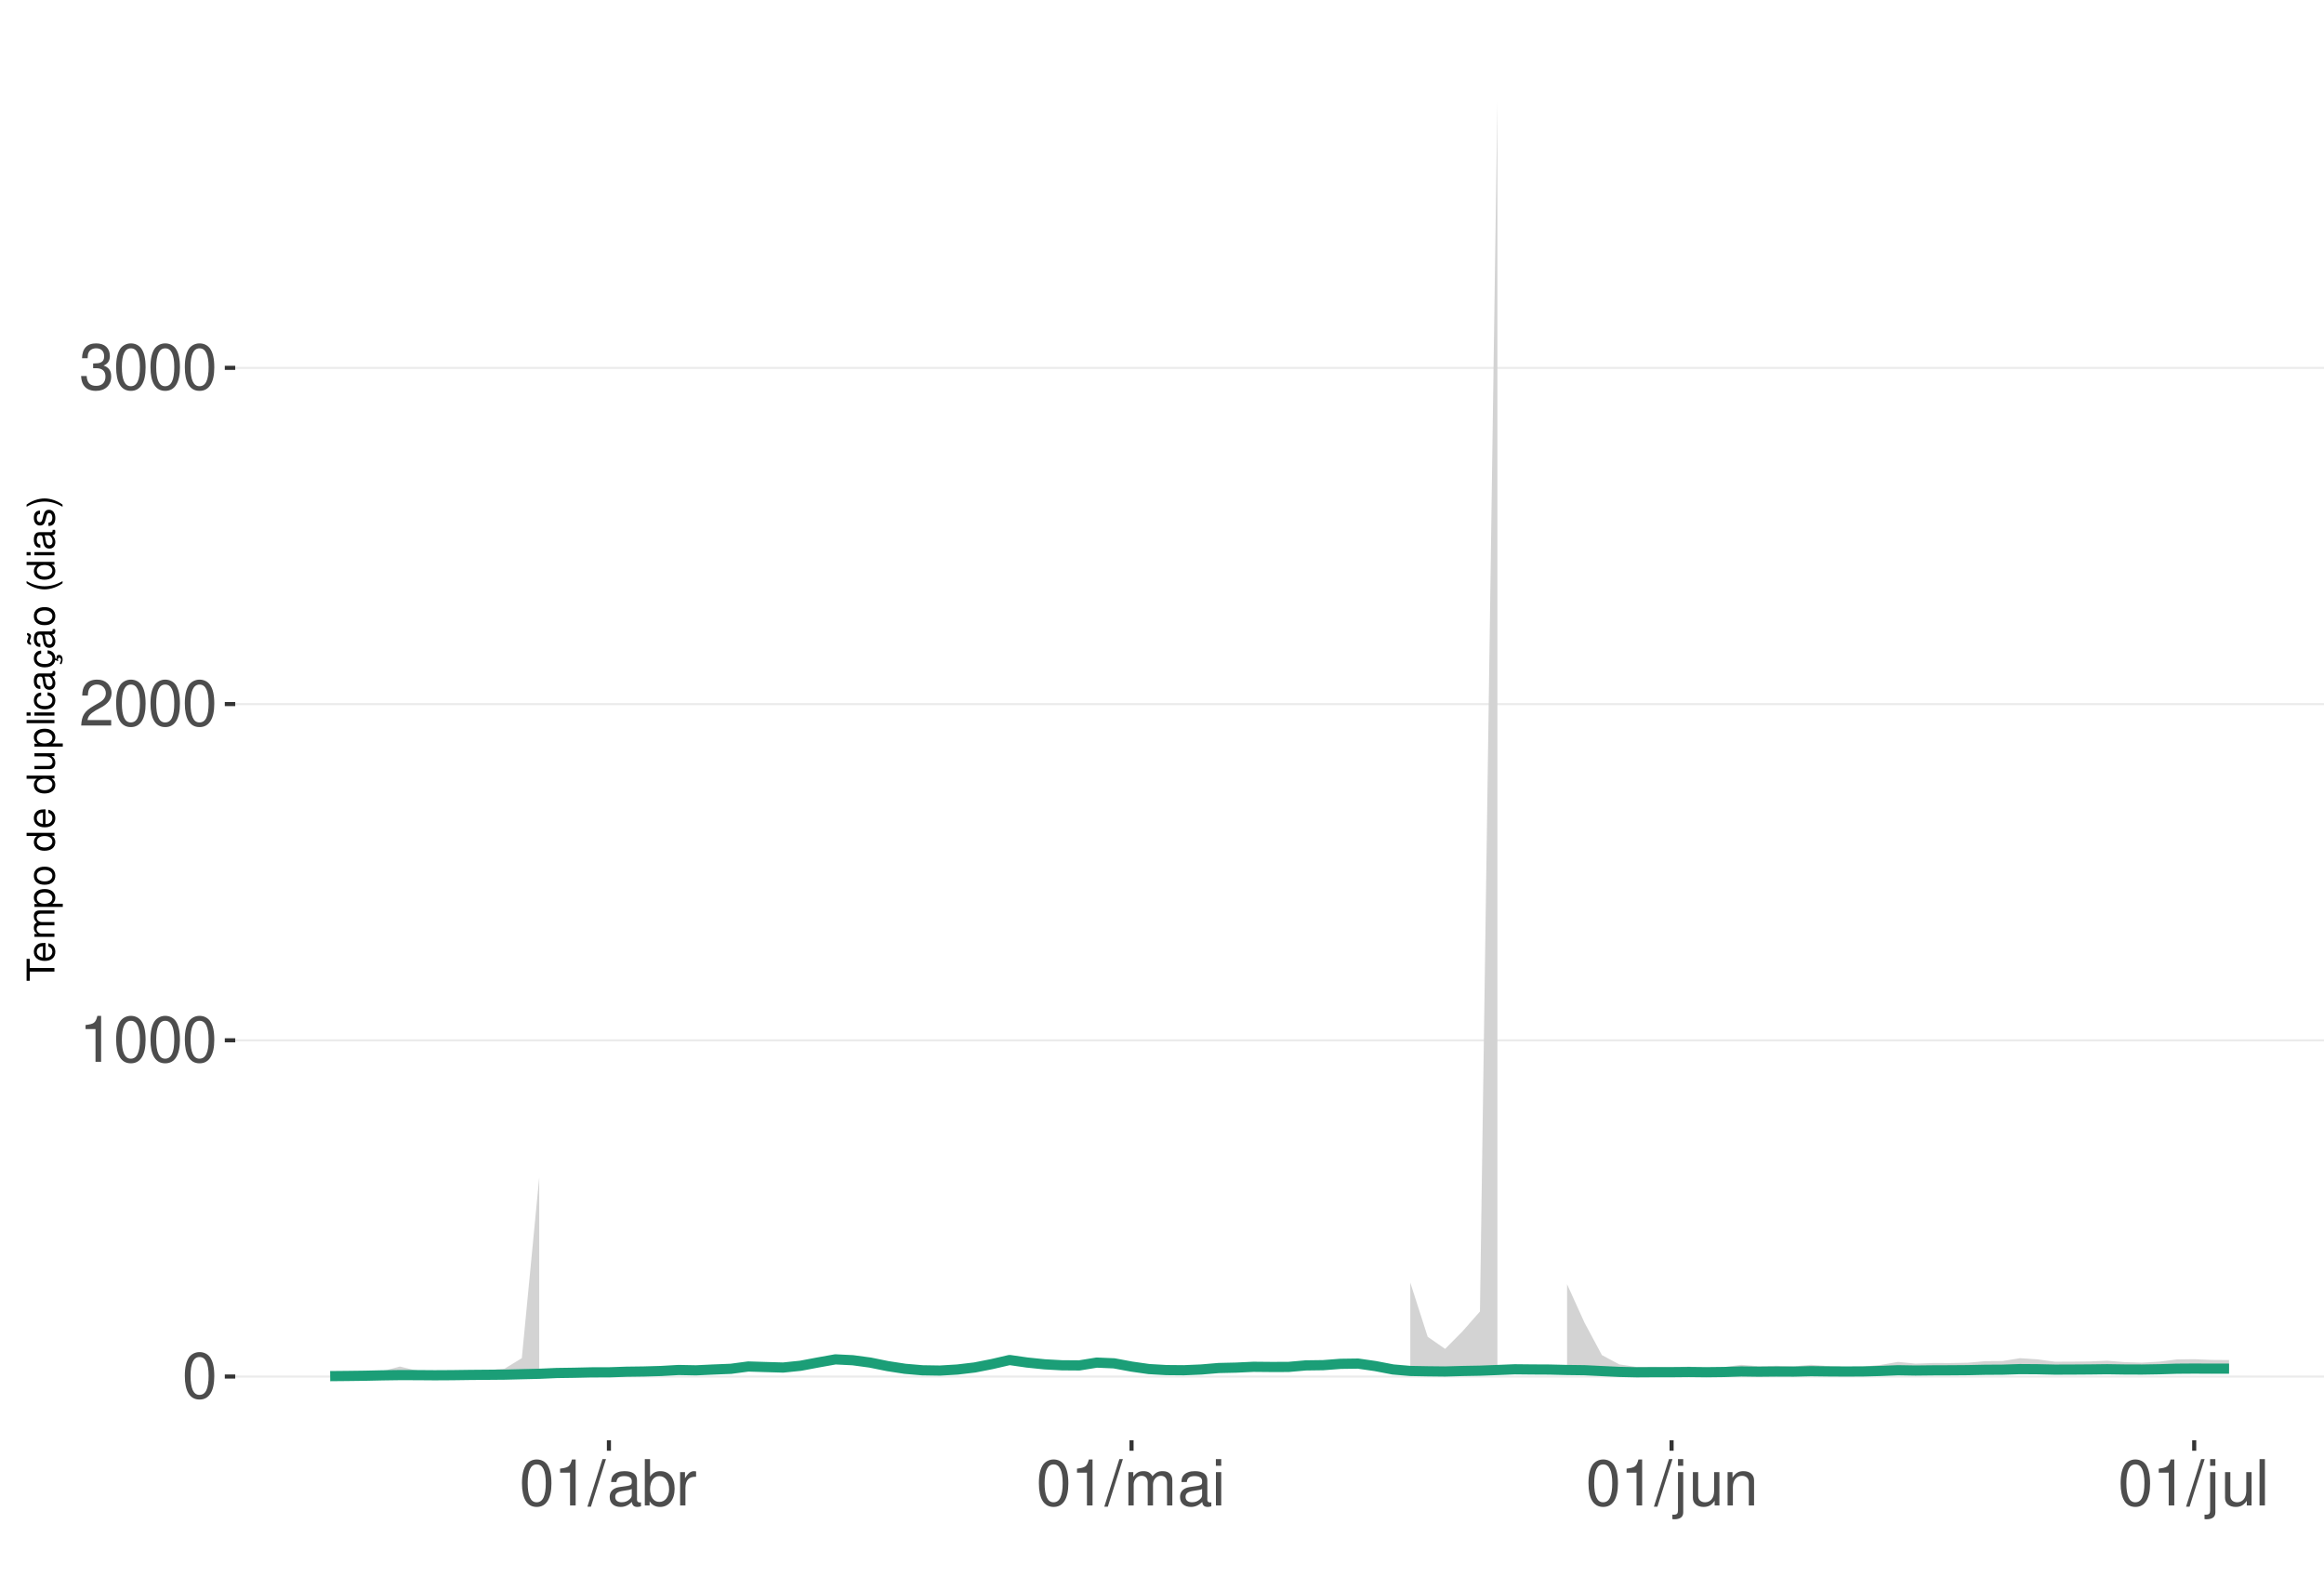
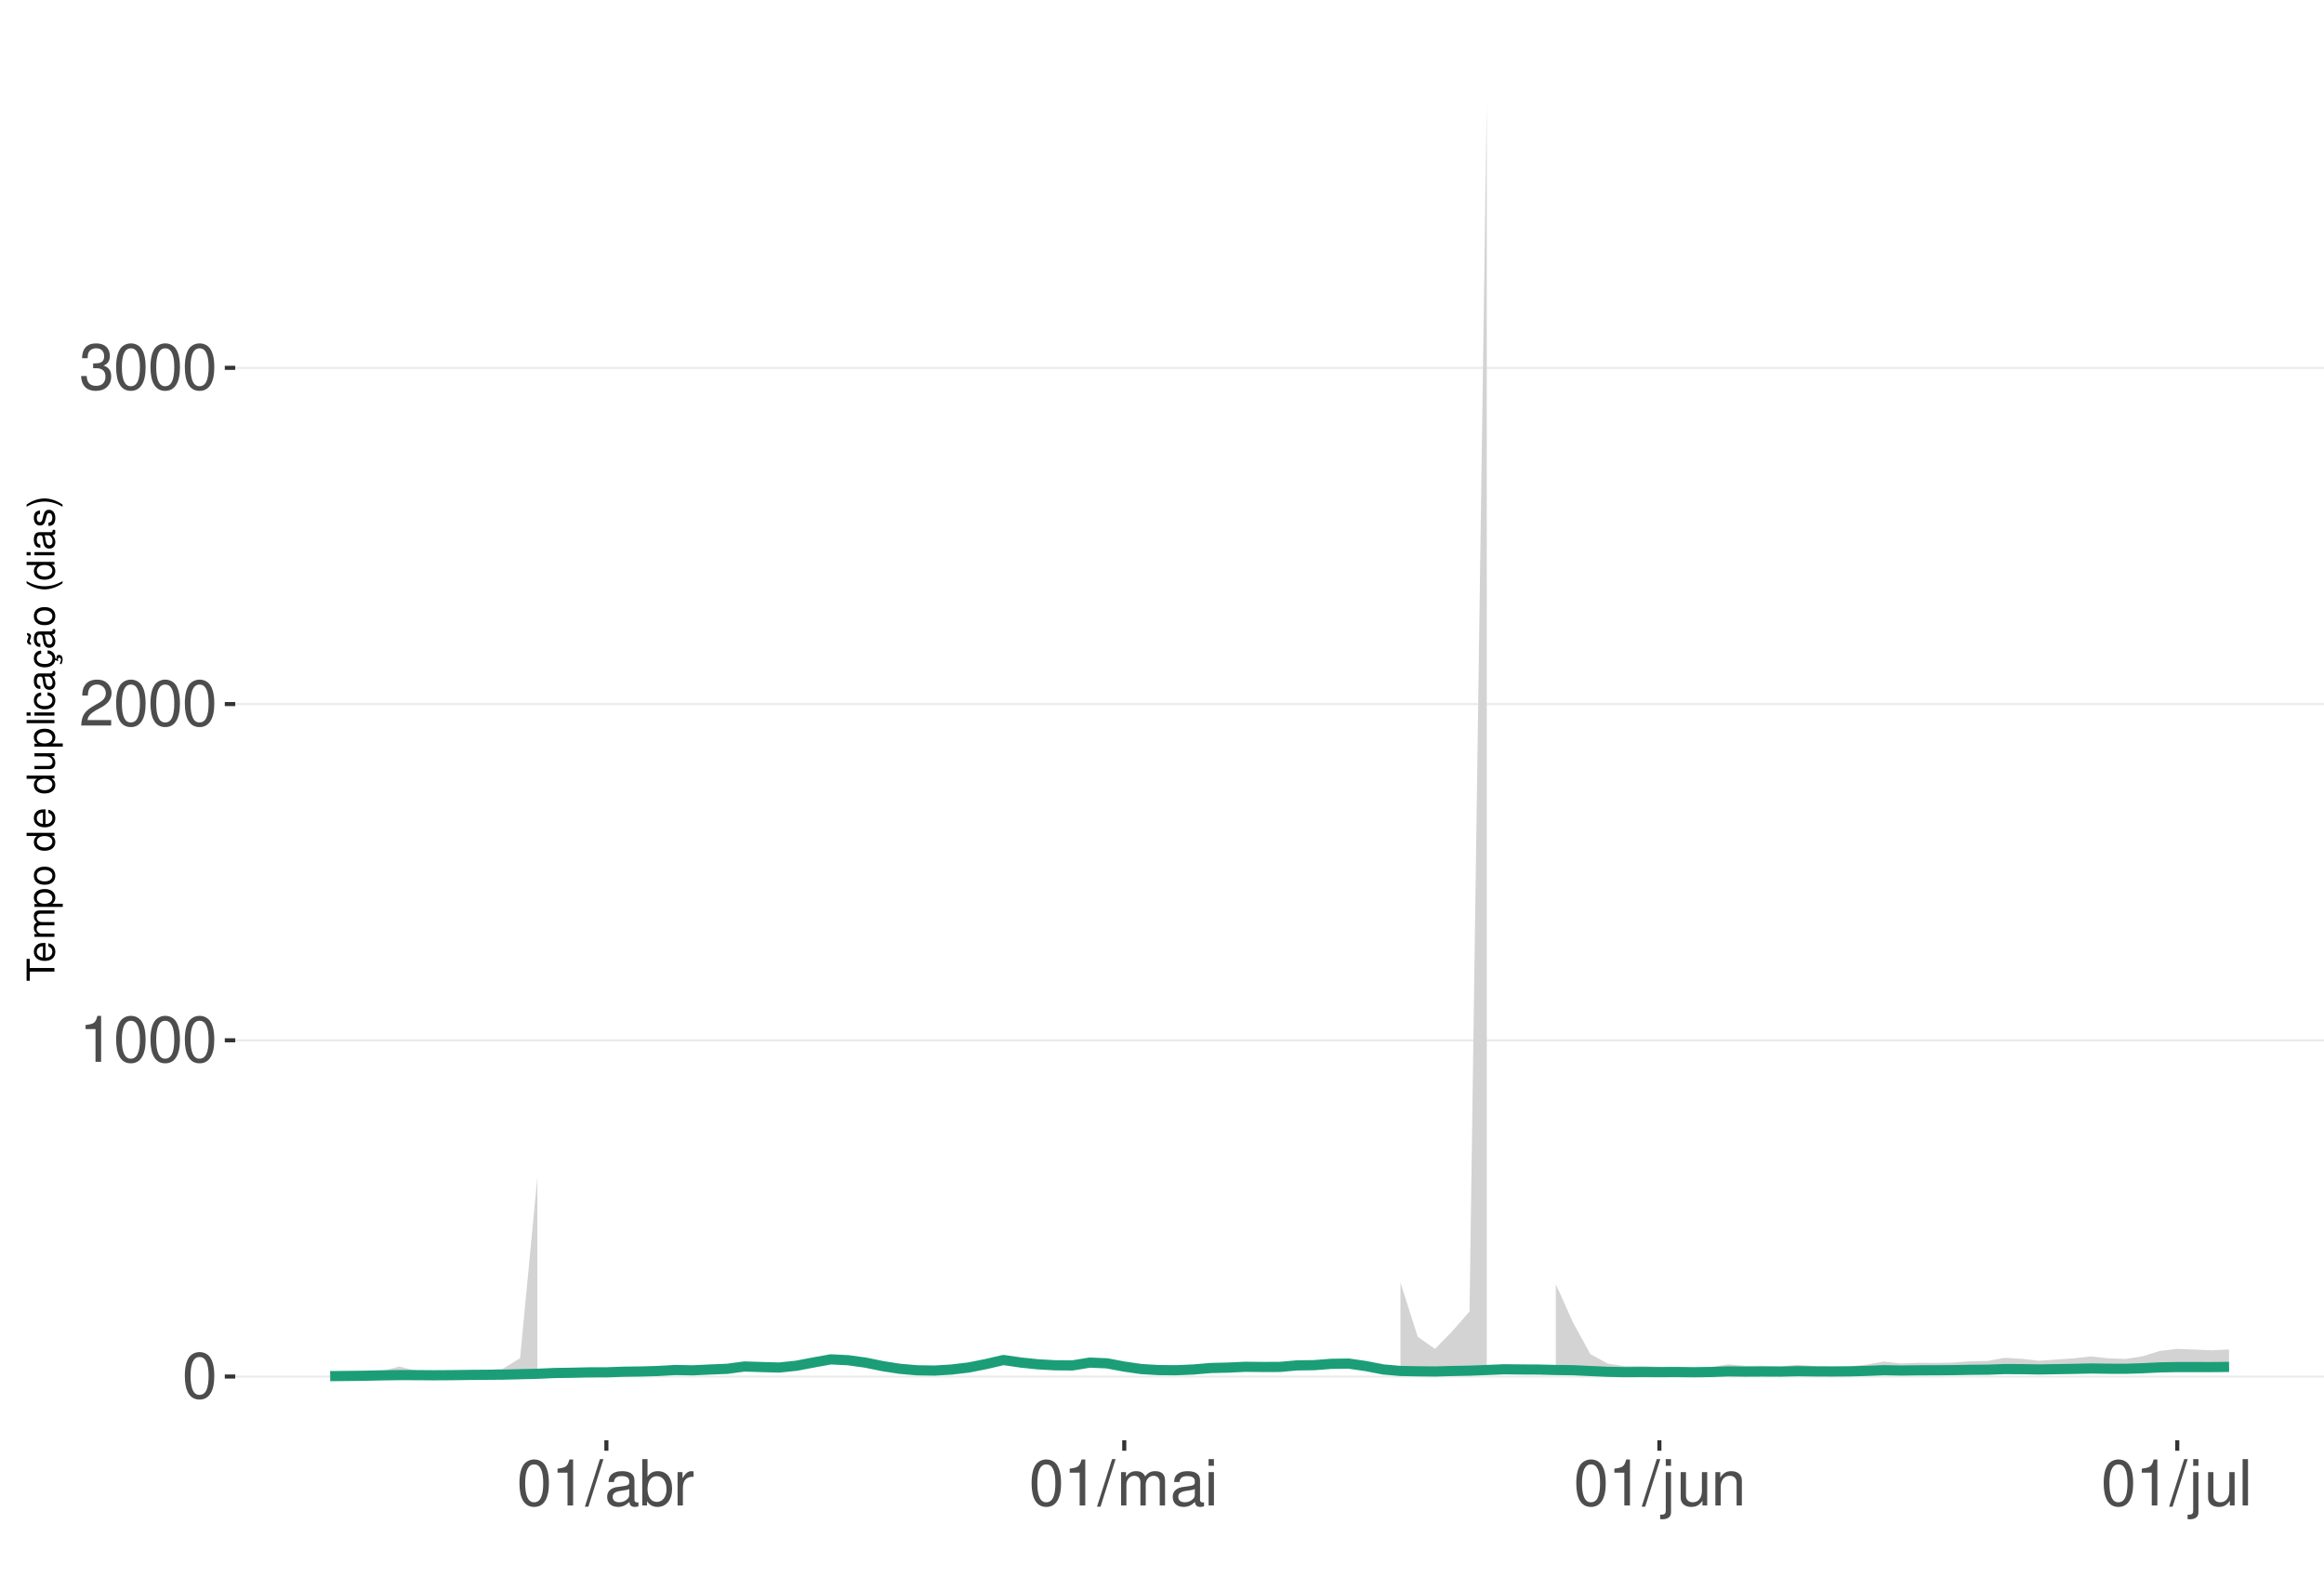
<svg xmlns="http://www.w3.org/2000/svg" xmlns:xlink="http://www.w3.org/1999/xlink" width="609pt" height="413pt" viewBox="0 0 609 413" version="1.1">
  <defs>
    <g>
      <symbol overflow="visible" id="glyph0-0">
        <path style="stroke:none;" d="" />
      </symbol>
      <symbol overflow="visible" id="glyph0-1">
        <path style="stroke:none;" d="M 4.578 -12.047 C 3.484 -12.047 2.484 -11.547 1.859 -10.734 C 1.094 -9.656 0.719 -8.062 0.719 -5.828 C 0.719 -1.766 2.047 0.391 4.578 0.391 C 7.078 0.391 8.438 -1.766 8.438 -5.734 C 8.438 -8.062 8.078 -9.625 7.297 -10.734 C 6.672 -11.562 5.703 -12.047 4.578 -12.047 Z M 4.578 -10.75 C 6.156 -10.75 6.953 -9.125 6.953 -5.859 C 6.953 -2.438 6.172 -0.828 4.547 -0.828 C 3 -0.828 2.219 -2.5 2.219 -5.812 C 2.219 -9.125 3 -10.75 4.578 -10.75 Z M 4.578 -10.75 " />
      </symbol>
      <symbol overflow="visible" id="glyph0-2">
        <path style="stroke:none;" d="M 4.312 -8.578 L 4.312 0 L 5.781 0 L 5.781 -12.047 L 4.812 -12.047 C 4.297 -10.188 3.969 -9.938 1.703 -9.641 L 1.703 -8.578 Z M 4.312 -8.578 " />
      </symbol>
      <symbol overflow="visible" id="glyph0-3">
        <path style="stroke:none;" d="M 8.422 -1.453 L 2.219 -1.453 C 2.359 -2.453 2.891 -3.078 4.344 -3.969 L 6.016 -4.891 C 7.656 -5.812 8.516 -7.047 8.516 -8.531 C 8.516 -9.531 8.109 -10.453 7.406 -11.109 C 6.719 -11.75 5.844 -12.047 4.734 -12.047 C 3.234 -12.047 2.109 -11.516 1.469 -10.484 C 1.047 -9.844 0.859 -9.094 0.828 -7.875 L 2.297 -7.875 C 2.344 -8.688 2.453 -9.172 2.641 -9.578 C 3.031 -10.312 3.797 -10.766 4.688 -10.766 C 6.016 -10.766 7.016 -9.797 7.016 -8.5 C 7.016 -7.531 6.469 -6.703 5.406 -6.094 L 3.875 -5.203 C 1.422 -3.781 0.703 -2.641 0.562 -0.016 L 8.422 -0.016 Z M 8.422 -1.453 " />
      </symbol>
      <symbol overflow="visible" id="glyph0-4">
        <path style="stroke:none;" d="M 3.688 -5.547 L 4.484 -5.547 C 6.078 -5.547 6.922 -4.797 6.922 -3.344 C 6.922 -1.828 6.016 -0.922 4.5 -0.922 C 2.875 -0.922 2.094 -1.734 2 -3.5 L 0.531 -3.5 C 0.594 -2.531 0.766 -1.906 1.047 -1.359 C 1.672 -0.203 2.812 0.391 4.438 0.391 C 6.859 0.391 8.422 -1.078 8.422 -3.359 C 8.422 -4.891 7.844 -5.734 6.422 -6.234 C 7.531 -6.672 8.078 -7.516 8.078 -8.734 C 8.078 -10.797 6.734 -12.047 4.484 -12.047 C 2.094 -12.047 0.828 -10.703 0.781 -8.156 L 2.25 -8.156 C 2.266 -8.891 2.328 -9.312 2.516 -9.672 C 2.844 -10.359 3.578 -10.766 4.5 -10.766 C 5.797 -10.766 6.578 -9.984 6.578 -8.672 C 6.578 -7.828 6.281 -7.312 5.625 -7.031 C 5.234 -6.859 4.703 -6.797 3.688 -6.781 Z M 3.688 -5.547 " />
      </symbol>
      <symbol overflow="visible" id="glyph0-5">
        <path style="stroke:none;" d="M 3.812 -12.141 L -0.141 0.328 L 0.781 0.328 L 4.734 -12.141 Z M 3.812 -12.141 " />
      </symbol>
      <symbol overflow="visible" id="glyph0-6">
        <path style="stroke:none;" d="M 8.906 -0.812 C 8.766 -0.781 8.688 -0.781 8.609 -0.781 C 8.125 -0.781 7.859 -1.031 7.859 -1.469 L 7.859 -6.594 C 7.859 -8.141 6.734 -8.984 4.578 -8.984 C 3.297 -8.984 2.281 -8.609 1.688 -7.969 C 1.281 -7.516 1.109 -7.016 1.078 -6.141 L 2.484 -6.141 C 2.594 -7.219 3.234 -7.688 4.531 -7.688 C 5.797 -7.688 6.484 -7.234 6.484 -6.391 L 6.484 -6.031 C 6.469 -5.438 6.156 -5.219 5.031 -5.062 C 3.062 -4.812 2.766 -4.75 2.234 -4.531 C 1.219 -4.094 0.703 -3.328 0.703 -2.203 C 0.703 -0.609 1.797 0.391 3.562 0.391 C 4.656 0.391 5.547 0 6.531 -0.906 C 6.625 0 7.062 0.391 7.969 0.391 C 8.266 0.391 8.438 0.344 8.906 0.234 Z M 6.484 -2.75 C 6.484 -2.281 6.344 -2 5.922 -1.609 C 5.359 -1.094 4.688 -0.828 3.859 -0.828 C 2.781 -0.828 2.156 -1.344 2.156 -2.234 C 2.156 -3.141 2.75 -3.609 4.25 -3.828 C 5.734 -4.031 6.016 -4.094 6.484 -4.312 Z M 6.484 -2.75 " />
      </symbol>
      <symbol overflow="visible" id="glyph0-7">
        <path style="stroke:none;" d="M 0.906 -12.141 L 0.906 0 L 2.156 0 L 2.156 -1.109 C 2.812 -0.094 3.703 0.391 4.906 0.391 C 7.219 0.391 8.719 -1.5 8.719 -4.391 C 8.719 -7.234 7.297 -8.984 4.984 -8.984 C 3.781 -8.984 2.938 -8.531 2.281 -7.547 L 2.281 -12.141 Z M 4.719 -7.672 C 6.266 -7.672 7.266 -6.328 7.266 -4.25 C 7.266 -2.266 6.234 -0.922 4.719 -0.922 C 3.234 -0.922 2.281 -2.25 2.281 -4.297 C 2.281 -6.344 3.234 -7.672 4.719 -7.672 Z M 4.719 -7.672 " />
      </symbol>
      <symbol overflow="visible" id="glyph0-8">
        <path style="stroke:none;" d="M 1.156 -8.734 L 1.156 0 L 2.547 0 L 2.547 -4.531 C 2.562 -6.625 3.438 -7.562 5.344 -7.516 L 5.344 -8.922 C 5.109 -8.969 4.984 -8.984 4.812 -8.984 C 3.922 -8.984 3.234 -8.438 2.438 -7.141 L 2.438 -8.734 Z M 1.156 -8.734 " />
      </symbol>
      <symbol overflow="visible" id="glyph0-9">
        <path style="stroke:none;" d="M 1.172 -8.734 L 1.172 0 L 2.562 0 L 2.562 -5.484 C 2.562 -6.75 3.484 -7.766 4.609 -7.766 C 5.641 -7.766 6.234 -7.125 6.234 -6.016 L 6.234 0 L 7.625 0 L 7.625 -5.484 C 7.625 -6.75 8.547 -7.766 9.672 -7.766 C 10.688 -7.766 11.297 -7.109 11.297 -6.016 L 11.297 0 L 12.688 0 L 12.688 -6.547 C 12.688 -8.109 11.797 -8.984 10.156 -8.984 C 9 -8.984 8.297 -8.625 7.484 -7.641 C 6.969 -8.578 6.266 -8.984 5.125 -8.984 C 3.969 -8.984 3.188 -8.547 2.453 -7.5 L 2.453 -8.734 Z M 1.172 -8.734 " />
      </symbol>
      <symbol overflow="visible" id="glyph0-10">
        <path style="stroke:none;" d="M 2.5 -8.734 L 1.109 -8.734 L 1.109 0 L 2.5 0 Z M 2.5 -12.141 L 1.094 -12.141 L 1.094 -10.391 L 2.5 -10.391 Z M 2.5 -12.141 " />
      </symbol>
      <symbol overflow="visible" id="glyph0-11">
        <path style="stroke:none;" d="M 1.172 -8.734 L 1.172 1.266 C 1.172 2.125 0.906 2.422 0.031 2.422 C -0.062 2.422 -0.109 2.422 -0.297 2.406 L -0.297 3.578 C -0.141 3.609 -0.047 3.625 0.172 3.625 C 1.734 3.625 2.547 3.016 2.547 1.812 L 2.547 -8.734 Z M 2.547 -12.141 L 1.172 -12.141 L 1.172 -10.391 L 2.547 -10.391 Z M 2.547 -12.141 " />
      </symbol>
      <symbol overflow="visible" id="glyph0-12">
        <path style="stroke:none;" d="M 8.031 0 L 8.031 -8.734 L 6.641 -8.734 L 6.641 -3.781 C 6.641 -2 5.719 -0.828 4.266 -0.828 C 3.172 -0.828 2.469 -1.5 2.469 -2.547 L 2.469 -8.734 L 1.078 -8.734 L 1.078 -2 C 1.078 -0.547 2.172 0.391 3.859 0.391 C 5.141 0.391 5.969 -0.062 6.781 -1.219 L 6.781 0 Z M 8.031 0 " />
      </symbol>
      <symbol overflow="visible" id="glyph0-13">
        <path style="stroke:none;" d="M 1.172 -8.734 L 1.172 0 L 2.562 0 L 2.562 -4.812 C 2.562 -6.594 3.5 -7.766 4.938 -7.766 C 6.031 -7.766 6.734 -7.094 6.734 -6.047 L 6.734 0 L 8.109 0 L 8.109 -6.594 C 8.109 -8.047 7.031 -8.984 5.344 -8.984 C 4.047 -8.984 3.219 -8.484 2.453 -7.266 L 2.453 -8.734 Z M 1.172 -8.734 " />
      </symbol>
      <symbol overflow="visible" id="glyph0-14">
        <path style="stroke:none;" d="M 2.531 -12.141 L 1.125 -12.141 L 1.125 0 L 2.531 0 Z M 2.531 -12.141 " />
      </symbol>
      <symbol overflow="visible" id="glyph1-0">
        <path style="stroke:none;" d="" />
      </symbol>
      <symbol overflow="visible" id="glyph1-1">
        <path style="stroke:none;" d="M -6.469 -3.547 L -6.469 -5.938 L -7.297 -5.938 L -7.297 -0.203 L -6.469 -0.203 L -6.469 -2.609 L 0 -2.609 L 0 -3.547 Z M -6.469 -3.547 " />
      </symbol>
      <symbol overflow="visible" id="glyph1-2">
        <path style="stroke:none;" d="M -2.344 -5.125 C -3.141 -5.125 -3.625 -5.062 -4.016 -4.922 C -4.875 -4.578 -5.391 -3.781 -5.391 -2.797 C -5.391 -1.344 -4.281 -0.406 -2.547 -0.406 C -0.812 -0.406 0.234 -1.297 0.234 -2.781 C 0.234 -3.984 -0.453 -4.812 -1.594 -5.016 L -1.594 -4.188 C -0.906 -3.953 -0.547 -3.484 -0.547 -2.812 C -0.547 -2.281 -0.781 -1.828 -1.219 -1.547 C -1.516 -1.344 -1.812 -1.281 -2.344 -1.266 Z M -3.016 -1.297 C -3.984 -1.359 -4.625 -1.953 -4.625 -2.797 C -4.625 -3.641 -3.953 -4.234 -3.016 -4.234 Z M -3.016 -1.297 " />
      </symbol>
      <symbol overflow="visible" id="glyph1-3">
        <path style="stroke:none;" d="M -5.234 -0.703 L 0 -0.703 L 0 -1.547 L -3.297 -1.547 C -4.047 -1.547 -4.656 -2.094 -4.656 -2.766 C -4.656 -3.391 -4.281 -3.734 -3.609 -3.734 L 0 -3.734 L 0 -4.578 L -3.297 -4.578 C -4.047 -4.578 -4.656 -5.125 -4.656 -5.812 C -4.656 -6.422 -4.266 -6.781 -3.609 -6.781 L 0 -6.781 L 0 -7.625 L -3.938 -7.625 C -4.875 -7.625 -5.391 -7.078 -5.391 -6.094 C -5.391 -5.406 -5.188 -4.984 -4.594 -4.484 C -5.156 -4.188 -5.391 -3.766 -5.391 -3.078 C -5.391 -2.375 -5.125 -1.906 -4.5 -1.469 L -5.234 -1.469 Z M -5.234 -0.703 " />
      </symbol>
      <symbol overflow="visible" id="glyph1-4">
        <path style="stroke:none;" d="M 2.188 -0.547 L 2.188 -1.375 L -0.547 -1.375 C -0.016 -1.812 0.234 -2.312 0.234 -2.984 C 0.234 -4.344 -0.859 -5.234 -2.531 -5.234 C -4.297 -5.234 -5.391 -4.375 -5.391 -2.984 C -5.391 -2.266 -5.062 -1.703 -4.453 -1.312 L -5.234 -1.312 L -5.234 -0.547 Z M -4.609 -2.844 C -4.609 -3.766 -3.797 -4.359 -2.547 -4.359 C -1.359 -4.359 -0.547 -3.75 -0.547 -2.844 C -0.547 -1.953 -1.344 -1.375 -2.578 -1.375 C -3.812 -1.375 -4.609 -1.953 -4.609 -2.844 Z M -4.609 -2.844 " />
      </symbol>
      <symbol overflow="visible" id="glyph1-5">
        <path style="stroke:none;" d="M -5.391 -2.719 C -5.391 -1.234 -4.344 -0.359 -2.578 -0.359 C -0.812 -0.359 0.234 -1.234 0.234 -2.734 C 0.234 -4.203 -0.812 -5.094 -2.547 -5.094 C -4.359 -5.094 -5.391 -4.234 -5.391 -2.719 Z M -4.625 -2.734 C -4.625 -3.672 -3.844 -4.234 -2.547 -4.234 C -1.312 -4.234 -0.547 -3.656 -0.547 -2.734 C -0.547 -1.797 -1.312 -1.234 -2.578 -1.234 C -3.844 -1.234 -4.625 -1.797 -4.625 -2.734 Z M -4.625 -2.734 " />
      </symbol>
      <symbol overflow="visible" id="glyph1-6">
        <path style="stroke:none;" d="" />
      </symbol>
      <symbol overflow="visible" id="glyph1-7">
        <path style="stroke:none;" d="M -7.297 -4.953 L -7.297 -4.125 L -4.578 -4.125 C -5.109 -3.766 -5.391 -3.203 -5.391 -2.516 C -5.391 -1.156 -4.297 -0.266 -2.625 -0.266 C -0.859 -0.266 0.234 -1.125 0.234 -2.547 C 0.234 -3.266 -0.047 -3.766 -0.688 -4.203 L 0 -4.203 L 0 -4.953 Z M -4.609 -2.656 C -4.609 -3.547 -3.812 -4.125 -2.562 -4.125 C -1.344 -4.125 -0.547 -3.547 -0.547 -2.656 C -0.547 -1.734 -1.359 -1.125 -2.578 -1.125 C -3.797 -1.125 -4.609 -1.734 -4.609 -2.656 Z M -4.609 -2.656 " />
      </symbol>
      <symbol overflow="visible" id="glyph1-8">
        <path style="stroke:none;" d="M 0 -4.812 L -5.234 -4.812 L -5.234 -3.984 L -2.266 -3.984 C -1.203 -3.984 -0.5 -3.438 -0.5 -2.562 C -0.5 -1.906 -0.906 -1.484 -1.531 -1.484 L -5.234 -1.484 L -5.234 -0.656 L -1.203 -0.656 C -0.328 -0.656 0.234 -1.297 0.234 -2.312 C 0.234 -3.094 -0.047 -3.578 -0.734 -4.062 L 0 -4.062 Z M 0 -4.812 " />
      </symbol>
      <symbol overflow="visible" id="glyph1-9">
        <path style="stroke:none;" d="M -7.297 -1.516 L -7.297 -0.688 L 0 -0.688 L 0 -1.516 Z M -7.297 -1.516 " />
      </symbol>
      <symbol overflow="visible" id="glyph1-10">
        <path style="stroke:none;" d="M -5.234 -1.5 L -5.234 -0.672 L 0 -0.672 L 0 -1.5 Z M -7.297 -1.5 L -7.297 -0.656 L -6.234 -0.656 L -6.234 -1.5 Z M -7.297 -1.5 " />
      </symbol>
      <symbol overflow="visible" id="glyph1-11">
        <path style="stroke:none;" d="M -3.484 -4.703 C -3.984 -4.672 -4.312 -4.562 -4.609 -4.359 C -5.094 -4 -5.391 -3.375 -5.391 -2.641 C -5.391 -1.219 -4.266 -0.312 -2.531 -0.312 C -0.844 -0.312 0.234 -1.203 0.234 -2.625 C 0.234 -3.875 -0.516 -4.672 -1.797 -4.766 L -1.797 -3.938 C -0.953 -3.797 -0.547 -3.359 -0.547 -2.656 C -0.547 -1.734 -1.297 -1.188 -2.531 -1.188 C -3.844 -1.188 -4.625 -1.719 -4.625 -2.625 C -4.625 -3.328 -4.203 -3.766 -3.484 -3.875 Z M -3.484 -4.703 " />
      </symbol>
      <symbol overflow="visible" id="glyph1-12">
        <path style="stroke:none;" d="M -0.484 -5.344 C -0.469 -5.266 -0.469 -5.219 -0.469 -5.172 C -0.469 -4.875 -0.625 -4.719 -0.875 -4.719 L -3.953 -4.719 C -4.891 -4.719 -5.391 -4.047 -5.391 -2.75 C -5.391 -1.984 -5.172 -1.375 -4.781 -1.016 C -4.516 -0.766 -4.203 -0.672 -3.688 -0.656 L -3.688 -1.484 C -4.328 -1.562 -4.625 -1.938 -4.625 -2.719 C -4.625 -3.484 -4.344 -3.891 -3.844 -3.891 L -3.625 -3.891 C -3.266 -3.875 -3.125 -3.703 -3.047 -3.016 C -2.891 -1.844 -2.844 -1.656 -2.719 -1.344 C -2.453 -0.734 -2 -0.422 -1.312 -0.422 C -0.375 -0.422 0.234 -1.078 0.234 -2.141 C 0.234 -2.797 0 -3.328 -0.547 -3.922 C 0 -3.984 0.234 -4.234 0.234 -4.781 C 0.234 -4.953 0.203 -5.062 0.141 -5.344 Z M -1.656 -3.891 C -1.375 -3.891 -1.203 -3.812 -0.969 -3.562 C -0.656 -3.219 -0.5 -2.812 -0.5 -2.312 C -0.5 -1.672 -0.812 -1.297 -1.344 -1.297 C -1.891 -1.297 -2.172 -1.656 -2.297 -2.547 C -2.422 -3.438 -2.453 -3.609 -2.594 -3.891 Z M -1.656 -3.891 " />
      </symbol>
      <symbol overflow="visible" id="glyph1-13">
        <path style="stroke:none;" d="M 0.234 -2.641 C 0.234 -3.875 -0.547 -4.703 -1.797 -4.766 L -1.797 -3.938 C -0.953 -3.797 -0.531 -3.359 -0.531 -2.656 C -0.531 -1.734 -1.281 -1.188 -2.516 -1.188 C -3.844 -1.188 -4.625 -1.719 -4.625 -2.625 C -4.625 -3.328 -4.203 -3.766 -3.484 -3.875 L -3.484 -4.703 C -3.984 -4.672 -4.312 -4.562 -4.609 -4.359 C -5.094 -4 -5.391 -3.375 -5.391 -2.641 C -5.391 -1.219 -4.266 -0.312 -2.531 -0.312 C -1.469 -0.312 -0.625 -0.672 -0.156 -1.312 C 0.047 -1.594 0.125 -1.812 0.203 -2.25 L 0.922 -1.938 L 0.984 -2.062 C 0.938 -2.188 0.906 -2.25 0.906 -2.375 C 0.906 -2.656 1.047 -2.828 1.281 -2.828 C 1.547 -2.828 1.734 -2.594 1.734 -2.297 C 1.734 -2.031 1.672 -1.844 1.438 -1.406 L 1.406 -1.312 L 1.812 -1.094 C 2.078 -1.75 2.141 -1.953 2.141 -2.344 C 2.141 -3.109 1.781 -3.578 1.203 -3.578 C 0.781 -3.578 0.547 -3.297 0.547 -2.797 C 0.547 -2.703 0.547 -2.641 0.562 -2.516 Z M 0.234 -2.641 " />
      </symbol>
      <symbol overflow="visible" id="glyph1-14">
        <path style="stroke:none;" d="M -0.484 -5.344 C -0.469 -5.266 -0.469 -5.219 -0.469 -5.172 C -0.469 -4.875 -0.625 -4.719 -0.875 -4.719 L -3.953 -4.719 C -4.891 -4.719 -5.391 -4.047 -5.391 -2.75 C -5.391 -1.984 -5.172 -1.375 -4.781 -1.016 C -4.516 -0.766 -4.203 -0.672 -3.688 -0.656 L -3.688 -1.484 C -4.328 -1.562 -4.625 -1.938 -4.625 -2.719 C -4.625 -3.484 -4.344 -3.891 -3.844 -3.891 L -3.625 -3.891 C -3.266 -3.875 -3.125 -3.703 -3.047 -3.016 C -2.891 -1.844 -2.844 -1.656 -2.719 -1.344 C -2.453 -0.734 -2 -0.422 -1.312 -0.422 C -0.375 -0.422 0.234 -1.078 0.234 -2.141 C 0.234 -2.797 0 -3.328 -0.547 -3.922 C 0 -3.984 0.234 -4.234 0.234 -4.781 C 0.234 -4.953 0.203 -5.062 0.141 -5.344 Z M -1.656 -3.891 C -1.375 -3.891 -1.203 -3.812 -0.969 -3.562 C -0.656 -3.219 -0.5 -2.812 -0.5 -2.312 C -0.5 -1.672 -0.812 -1.297 -1.344 -1.297 C -1.891 -1.297 -2.172 -1.656 -2.297 -2.547 C -2.422 -3.438 -2.453 -3.609 -2.594 -3.891 Z M -7.172 -3.75 C -6.922 -3.672 -6.812 -3.547 -6.812 -3.375 C -6.812 -3.25 -6.875 -2.984 -6.984 -2.734 C -7.156 -2.312 -7.172 -2.25 -7.172 -2.047 C -7.172 -1.594 -6.797 -1.297 -6.141 -1.188 L -6.141 -1.766 C -6.375 -1.812 -6.5 -1.938 -6.5 -2.094 C -6.5 -2.203 -6.469 -2.344 -6.375 -2.578 C -6.156 -3.156 -6.125 -3.234 -6.125 -3.438 C -6.125 -3.922 -6.484 -4.219 -7.172 -4.312 Z M -7.172 -3.75 " />
      </symbol>
      <symbol overflow="visible" id="glyph1-15">
        <path style="stroke:none;" d="M -7.297 -2.359 C -5.984 -1.359 -4.156 -0.734 -2.594 -0.734 C -1.016 -0.734 0.812 -1.359 2.125 -2.359 L 2.125 -2.906 C 0.688 -2.031 -0.984 -1.547 -2.594 -1.547 C -4.188 -1.547 -5.875 -2.031 -7.297 -2.906 Z M -7.297 -2.359 " />
      </symbol>
      <symbol overflow="visible" id="glyph1-16">
        <path style="stroke:none;" d="M -3.781 -4.375 C -4.812 -4.375 -5.391 -3.688 -5.391 -2.484 C -5.391 -1.266 -4.766 -0.469 -3.797 -0.469 C -2.969 -0.469 -2.578 -0.891 -2.281 -2.125 L -2.094 -2.906 C -1.953 -3.484 -1.734 -3.719 -1.375 -3.719 C -0.875 -3.719 -0.547 -3.234 -0.547 -2.5 C -0.547 -2.047 -0.672 -1.672 -0.891 -1.453 C -1.047 -1.328 -1.188 -1.266 -1.562 -1.219 L -1.562 -0.344 C -0.344 -0.375 0.234 -1.062 0.234 -2.438 C 0.234 -3.75 -0.422 -4.594 -1.438 -4.594 C -2.203 -4.594 -2.641 -4.156 -2.891 -3.109 L -3.078 -2.312 C -3.234 -1.625 -3.453 -1.344 -3.828 -1.344 C -4.312 -1.344 -4.625 -1.766 -4.625 -2.453 C -4.625 -3.125 -4.328 -3.484 -3.781 -3.5 Z M -3.781 -4.375 " />
      </symbol>
      <symbol overflow="visible" id="glyph1-17">
        <path style="stroke:none;" d="M 2.125 -0.938 C 0.812 -1.938 -1.016 -2.562 -2.578 -2.562 C -4.156 -2.562 -5.984 -1.938 -7.297 -0.938 L -7.297 -0.375 C -5.859 -1.266 -4.188 -1.75 -2.578 -1.75 C -0.984 -1.75 0.703 -1.266 2.125 -0.375 Z M 2.125 -0.938 " />
      </symbol>
    </g>
    <clipPath id="clip1">
      <path d="M 61.645 9.961 L 609 9.961 L 609 377.328 L 61.645 377.328 Z M 61.645 9.961 " />
    </clipPath>
    <clipPath id="clip2">
      <path d="M 61.645 360 L 609 360 L 609 361 L 61.645 361 Z M 61.645 360 " />
    </clipPath>
    <clipPath id="clip3">
      <path d="M 61.645 272 L 609 272 L 609 273 L 61.645 273 Z M 61.645 272 " />
    </clipPath>
    <clipPath id="clip4">
      <path d="M 61.645 184 L 609 184 L 609 185 L 61.645 185 Z M 61.645 184 " />
    </clipPath>
    <clipPath id="clip5">
      <path d="M 61.645 96 L 609 96 L 609 97 L 61.645 97 Z M 61.645 96 " />
    </clipPath>
  </defs>
  <g id="surface94">
    <rect x="0" y="0" width="609" height="413" style="fill:rgb(100%,100%,100%);fill-opacity:1;stroke:none;" />
    <rect x="0" y="0" width="609" height="413" style="fill:rgb(100%,100%,100%);fill-opacity:1;stroke:none;" />
    <path style="fill:none;stroke-width:1.067;stroke-linecap:round;stroke-linejoin:round;stroke:rgb(100%,100%,100%);stroke-opacity:1;stroke-miterlimit:10;" d="M 0 413 L 609 413 L 609 0 L 0 0 Z M 0 413 " />
    <g clip-path="url(#clip1)" clip-rule="nonzero">
      <path style=" stroke:none;fill-rule:nonzero;fill:rgb(100%,100%,100%);fill-opacity:1;" d="M 61.645 377.328 L 609 377.328 L 609 9.961 L 61.645 9.961 Z M 61.645 377.328 " />
    </g>
    <g clip-path="url(#clip2)" clip-rule="nonzero">
      <path style="fill:none;stroke-width:0.533;stroke-linecap:butt;stroke-linejoin:round;stroke:rgb(92.157%,92.157%,92.157%);stroke-opacity:1;stroke-miterlimit:10;" d="M 61.645 360.629 L 609 360.629 " />
    </g>
    <g clip-path="url(#clip3)" clip-rule="nonzero">
      <path style="fill:none;stroke-width:0.533;stroke-linecap:butt;stroke-linejoin:round;stroke:rgb(92.157%,92.157%,92.157%);stroke-opacity:1;stroke-miterlimit:10;" d="M 61.645 272.543 L 609 272.543 " />
    </g>
    <g clip-path="url(#clip4)" clip-rule="nonzero">
      <path style="fill:none;stroke-width:0.533;stroke-linecap:butt;stroke-linejoin:round;stroke:rgb(92.157%,92.157%,92.157%);stroke-opacity:1;stroke-miterlimit:10;" d="M 61.645 184.457 L 609 184.457 " />
    </g>
    <g clip-path="url(#clip5)" clip-rule="nonzero">
      <path style="fill:none;stroke-width:0.533;stroke-linecap:butt;stroke-linejoin:round;stroke:rgb(92.157%,92.157%,92.157%);stroke-opacity:1;stroke-miterlimit:10;" d="M 61.645 96.371 L 609 96.371 " />
    </g>
-     <path style=" stroke:none;fill-rule:nonzero;fill:rgb(82.745%,82.745%,82.745%);fill-opacity:1;" d="M 86.523 360.41 L 91.09 360.309 L 95.656 360.086 L 100.219 359.223 L 104.785 358.008 L 109.352 359.129 L 113.914 359.742 L 118.48 359.664 L 123.047 359.316 L 132.176 358.594 L 136.742 355.812 L 141.305 308.457 L 141.305 360.266 L 136.742 360.305 L 132.176 360.344 L 123.047 360.379 L 118.48 360.41 L 113.914 360.426 L 109.352 360.422 L 104.785 360.426 L 100.219 360.457 L 95.656 360.5 L 91.09 360.531 L 86.523 360.559 Z M 86.523 360.41 " />
-     <path style=" stroke:none;fill-rule:nonzero;fill:rgb(82.745%,82.745%,82.745%);fill-opacity:1;" d="M 369.562 336.008 L 374.125 350.215 L 378.691 353.387 L 383.258 348.773 L 387.82 343.586 L 392.387 26.66 L 392.387 359.77 L 387.82 359.824 L 383.258 359.855 L 378.691 359.902 L 374.125 359.895 L 369.562 359.879 Z M 369.562 336.008 " />
-     <path style=" stroke:none;fill-rule:nonzero;fill:rgb(82.745%,82.745%,82.745%);fill-opacity:1;" d="M 410.648 336.445 L 415.211 346.504 L 419.777 355.016 L 424.344 357.449 L 428.906 358.125 L 433.473 358.07 L 438.039 358.164 L 442.602 358.039 L 447.168 358.34 L 451.734 358.164 L 456.297 357.562 L 460.863 357.938 L 465.43 357.816 L 469.992 357.973 L 474.559 357.551 L 479.121 357.898 L 483.688 358.066 L 488.254 358.027 L 492.816 357.59 L 497.383 356.789 L 501.949 357.246 L 506.512 357.086 L 511.078 357.098 L 515.645 357.012 L 520.207 356.605 L 524.773 356.562 L 529.34 355.82 L 533.902 356.121 L 538.469 356.742 L 543.035 356.727 L 547.598 356.676 L 552.164 356.477 L 556.73 356.855 L 561.293 356.988 L 565.859 356.727 L 570.426 356.148 L 574.988 356.086 L 579.555 356.277 L 584.121 356.312 L 584.121 359.273 L 579.555 359.281 L 574.988 359.277 L 570.426 359.301 L 565.859 359.367 L 561.293 359.41 L 556.73 359.41 L 552.164 359.387 L 547.598 359.418 L 543.035 359.438 L 538.469 359.453 L 533.902 359.414 L 529.34 359.41 L 524.773 359.477 L 520.207 359.496 L 515.645 359.543 L 511.078 359.566 L 506.512 359.578 L 501.949 359.605 L 497.383 359.582 L 492.816 359.668 L 488.254 359.727 L 483.688 359.746 L 479.121 359.738 L 474.559 359.723 L 469.992 359.773 L 465.43 359.773 L 460.863 359.797 L 456.297 359.781 L 451.734 359.848 L 447.168 359.879 L 442.602 359.863 L 438.039 359.887 L 433.473 359.895 L 428.906 359.914 L 424.344 359.879 L 419.777 359.812 L 415.211 359.75 L 410.648 359.742 Z M 410.648 336.445 " />
-     <path style="fill:none;stroke-width:2.667;stroke-linecap:butt;stroke-linejoin:round;stroke:rgb(10.588%,61.961%,46.667%);stroke-opacity:1;stroke-miterlimit:10;" d="M 86.523 360.52 L 91.09 360.477 L 95.656 360.418 L 100.219 360.316 L 104.785 360.25 L 109.352 360.262 L 113.914 360.297 L 118.48 360.27 L 123.047 360.207 L 132.176 360.129 L 136.742 360.016 L 141.305 359.906 L 145.871 359.703 L 150.438 359.637 L 155 359.531 L 159.566 359.523 L 164.133 359.367 L 168.695 359.305 L 173.262 359.176 L 177.828 358.914 L 182.391 359.004 L 186.957 358.789 L 191.523 358.605 L 196.086 357.996 L 200.652 358.141 L 205.219 358.273 L 209.781 357.805 L 214.348 356.945 L 218.914 356.129 L 223.477 356.355 L 228.043 356.973 L 232.609 357.898 L 237.172 358.602 L 241.738 358.992 L 246.305 359.066 L 250.867 358.793 L 255.434 358.254 L 260 357.355 L 264.562 356.297 L 269.129 356.957 L 273.695 357.426 L 278.258 357.68 L 282.824 357.715 L 287.391 356.977 L 291.953 357.172 L 296.52 358.023 L 301.086 358.672 L 305.648 358.938 L 310.215 358.98 L 314.781 358.785 L 319.344 358.398 L 323.91 358.293 L 328.477 358.078 L 333.039 358.121 L 337.605 358.113 L 342.172 357.711 L 346.734 357.648 L 351.301 357.297 L 355.867 357.234 L 360.43 357.891 L 364.996 358.77 L 369.562 359.168 L 374.125 359.254 L 378.691 359.305 L 383.258 359.176 L 387.82 359.094 L 392.387 358.918 L 396.953 358.73 L 401.516 358.777 L 406.082 358.801 L 410.648 358.914 L 415.211 358.973 L 419.777 359.199 L 424.344 359.414 L 428.906 359.516 L 433.473 359.488 L 438.039 359.488 L 442.602 359.445 L 447.168 359.496 L 451.734 359.441 L 456.297 359.297 L 460.863 359.359 L 465.43 359.316 L 469.992 359.336 L 474.559 359.227 L 479.121 359.285 L 483.688 359.312 L 488.254 359.289 L 492.816 359.168 L 497.383 358.98 L 501.949 359.059 L 506.512 359.008 L 511.078 358.992 L 515.645 358.957 L 520.207 358.859 L 524.773 358.832 L 529.34 358.684 L 533.902 358.715 L 538.469 358.82 L 543.035 358.805 L 547.598 358.773 L 552.164 358.715 L 556.73 358.785 L 561.293 358.801 L 565.859 358.723 L 570.426 358.578 L 574.988 358.547 L 579.555 358.57 L 584.121 358.566 " />
+     <path style=" stroke:none;fill-rule:nonzero;fill:rgb(82.745%,82.745%,82.745%);fill-opacity:1;" d="M 86.523 360.41 L 91.047 360.309 L 95.57 360.086 L 100.094 359.223 L 104.621 358.008 L 109.145 359.129 L 113.668 359.742 L 118.191 359.664 L 122.715 359.316 L 131.762 358.594 L 136.285 355.812 L 140.809 308.457 L 140.809 360.266 L 131.762 360.344 L 122.715 360.379 L 118.191 360.41 L 113.668 360.426 L 109.145 360.422 L 104.621 360.426 L 100.094 360.457 L 95.57 360.5 L 91.047 360.531 L 86.523 360.559 Z M 86.523 360.41 " />
+     <path style=" stroke:none;fill-rule:nonzero;fill:rgb(82.745%,82.745%,82.745%);fill-opacity:1;" d="M 366.988 336.008 L 371.512 350.215 L 376.035 353.387 L 380.559 348.773 L 385.082 343.586 L 389.605 26.66 L 389.605 359.77 L 385.082 359.824 L 380.559 359.855 L 376.035 359.902 L 371.512 359.895 L 366.988 359.879 Z M 366.988 336.008 " />
+     <path style=" stroke:none;fill-rule:nonzero;fill:rgb(82.745%,82.745%,82.745%);fill-opacity:1;" d="M 407.699 336.445 L 412.223 346.504 L 416.746 354.738 L 421.27 357.234 L 425.793 357.926 L 430.316 357.879 L 434.84 358.074 L 439.363 358.059 L 443.891 358.344 L 448.414 358.129 L 452.938 357.426 L 457.461 357.824 L 461.984 357.785 L 466.508 357.965 L 471.031 357.543 L 475.555 357.875 L 480.078 358.023 L 484.602 357.957 L 489.125 357.516 L 493.648 356.699 L 498.172 357.211 L 502.695 357.023 L 507.219 357.062 L 511.742 356.977 L 516.266 356.617 L 520.789 356.551 L 525.312 355.723 L 529.836 355.984 L 534.359 356.492 L 538.883 356.176 L 543.406 355.855 L 547.93 355.355 L 552.453 355.859 L 556.98 356.016 L 561.504 355.316 L 566.027 353.902 L 570.551 353.387 L 575.074 353.555 L 579.598 353.754 L 584.121 353.531 L 584.121 359.094 L 579.598 359.121 L 575.074 359.125 L 570.551 359.133 L 566.027 359.172 L 561.504 359.262 L 556.98 359.328 L 552.453 359.328 L 547.93 359.309 L 543.406 359.359 L 538.883 359.395 L 534.359 359.434 L 529.836 359.41 L 525.312 359.406 L 520.789 359.48 L 516.266 359.5 L 511.742 359.543 L 507.219 359.566 L 502.695 359.574 L 498.172 359.605 L 493.648 359.578 L 489.125 359.66 L 484.602 359.723 L 480.078 359.742 L 475.555 359.738 L 471.031 359.723 L 466.508 359.777 L 461.984 359.773 L 457.461 359.789 L 452.938 359.773 L 448.414 359.848 L 443.891 359.879 L 439.363 359.867 L 434.84 359.883 L 430.316 359.883 L 425.793 359.898 L 421.27 359.871 L 416.746 359.805 L 412.223 359.75 L 407.699 359.742 Z M 407.699 336.445 " />
+     <path style="fill:none;stroke-width:2.667;stroke-linecap:butt;stroke-linejoin:round;stroke:rgb(10.588%,61.961%,46.667%);stroke-opacity:1;stroke-miterlimit:10;" d="M 86.523 360.52 L 91.047 360.477 L 95.57 360.418 L 100.094 360.316 L 104.621 360.25 L 109.145 360.262 L 113.668 360.297 L 118.191 360.27 L 122.715 360.207 L 131.762 360.129 L 136.285 360.016 L 140.809 359.906 L 145.332 359.703 L 149.855 359.637 L 154.379 359.531 L 158.902 359.523 L 163.426 359.367 L 167.949 359.305 L 172.473 359.176 L 176.996 358.914 L 181.52 359.004 L 186.043 358.789 L 190.566 358.605 L 195.09 357.996 L 199.613 358.141 L 204.137 358.273 L 208.66 357.805 L 213.184 356.945 L 217.711 356.129 L 222.234 356.355 L 226.758 356.973 L 231.281 357.898 L 235.805 358.602 L 240.328 358.992 L 244.852 359.066 L 249.375 358.793 L 253.898 358.254 L 258.422 357.355 L 262.945 356.297 L 267.469 356.957 L 271.992 357.426 L 276.516 357.68 L 281.039 357.715 L 285.562 356.977 L 290.086 357.172 L 294.609 358.023 L 299.133 358.672 L 303.656 358.938 L 308.18 358.98 L 312.703 358.785 L 317.227 358.398 L 321.75 358.293 L 326.273 358.078 L 330.801 358.121 L 335.324 358.113 L 339.848 357.711 L 344.371 357.648 L 348.895 357.297 L 353.418 357.234 L 357.941 357.891 L 362.465 358.77 L 366.988 359.168 L 371.512 359.254 L 376.035 359.305 L 380.559 359.176 L 385.082 359.094 L 389.605 358.918 L 394.129 358.73 L 398.652 358.777 L 403.176 358.801 L 407.699 358.914 L 412.223 358.973 L 416.746 359.184 L 421.27 359.387 L 425.793 359.477 L 430.316 359.453 L 434.84 359.473 L 439.363 359.453 L 443.891 359.5 L 448.414 359.438 L 452.938 359.277 L 457.461 359.336 L 461.984 359.312 L 466.508 359.336 L 471.031 359.227 L 475.555 359.285 L 480.078 359.305 L 484.602 359.273 L 489.125 359.152 L 493.648 358.969 L 498.172 359.055 L 502.695 358.996 L 507.219 358.988 L 511.742 358.953 L 516.266 358.867 L 520.789 358.836 L 525.312 358.672 L 529.836 358.695 L 534.359 358.773 L 538.883 358.695 L 543.406 358.621 L 547.93 358.516 L 552.453 358.586 L 556.98 358.598 L 561.504 358.457 L 566.027 358.23 L 570.551 358.148 L 575.074 358.148 L 579.598 358.152 L 584.121 358.105 " />
    <g style="fill:rgb(30.196%,30.196%,30.196%);fill-opacity:1;">
      <use xlink:href="#glyph0-1" x="47.715" y="366.267" />
    </g>
    <g style="fill:rgb(30.196%,30.196%,30.196%);fill-opacity:1;">
      <use xlink:href="#glyph0-2" x="20.715" y="278.181" />
      <use xlink:href="#glyph0-1" x="29.715" y="278.181" />
      <use xlink:href="#glyph0-1" x="38.715" y="278.181" />
      <use xlink:href="#glyph0-1" x="47.715" y="278.181" />
    </g>
    <g style="fill:rgb(30.196%,30.196%,30.196%);fill-opacity:1;">
      <use xlink:href="#glyph0-3" x="20.715" y="190.095" />
      <use xlink:href="#glyph0-1" x="29.715" y="190.095" />
      <use xlink:href="#glyph0-1" x="38.715" y="190.095" />
      <use xlink:href="#glyph0-1" x="47.715" y="190.095" />
    </g>
    <g style="fill:rgb(30.196%,30.196%,30.196%);fill-opacity:1;">
      <use xlink:href="#glyph0-4" x="20.715" y="102.009" />
      <use xlink:href="#glyph0-1" x="29.715" y="102.009" />
      <use xlink:href="#glyph0-1" x="38.715" y="102.009" />
      <use xlink:href="#glyph0-1" x="47.715" y="102.009" />
    </g>
    <path style="fill:none;stroke-width:1.067;stroke-linecap:butt;stroke-linejoin:round;stroke:rgb(20%,20%,20%);stroke-opacity:1;stroke-miterlimit:10;" d="M 58.906 360.629 L 61.645 360.629 " />
    <path style="fill:none;stroke-width:1.067;stroke-linecap:butt;stroke-linejoin:round;stroke:rgb(20%,20%,20%);stroke-opacity:1;stroke-miterlimit:10;" d="M 58.906 272.543 L 61.645 272.543 " />
    <path style="fill:none;stroke-width:1.067;stroke-linecap:butt;stroke-linejoin:round;stroke:rgb(20%,20%,20%);stroke-opacity:1;stroke-miterlimit:10;" d="M 58.906 184.457 L 61.645 184.457 " />
    <path style="fill:none;stroke-width:1.067;stroke-linecap:butt;stroke-linejoin:round;stroke:rgb(20%,20%,20%);stroke-opacity:1;stroke-miterlimit:10;" d="M 58.906 96.371 L 61.645 96.371 " />
-     <path style="fill:none;stroke-width:1.067;stroke-linecap:butt;stroke-linejoin:round;stroke:rgb(20%,20%,20%);stroke-opacity:1;stroke-miterlimit:10;" d="M 159.566 380.07 L 159.566 377.328 " />
-     <path style="fill:none;stroke-width:1.067;stroke-linecap:butt;stroke-linejoin:round;stroke:rgb(20%,20%,20%);stroke-opacity:1;stroke-miterlimit:10;" d="M 296.52 380.07 L 296.52 377.328 " />
-     <path style="fill:none;stroke-width:1.067;stroke-linecap:butt;stroke-linejoin:round;stroke:rgb(20%,20%,20%);stroke-opacity:1;stroke-miterlimit:10;" d="M 438.039 380.07 L 438.039 377.328 " />
-     <path style="fill:none;stroke-width:1.067;stroke-linecap:butt;stroke-linejoin:round;stroke:rgb(20%,20%,20%);stroke-opacity:1;stroke-miterlimit:10;" d="M 574.988 380.07 L 574.988 377.328 " />
-     <g style="fill:rgb(30.196%,30.196%,30.196%);fill-opacity:1;">
-       <use xlink:href="#glyph0-1" x="136.066" y="394.399" />
-       <use xlink:href="#glyph0-2" x="145.066" y="394.399" />
-       <use xlink:href="#glyph0-5" x="154.066" y="394.399" />
-       <use xlink:href="#glyph0-6" x="159.066" y="394.399" />
-       <use xlink:href="#glyph0-7" x="168.066" y="394.399" />
-       <use xlink:href="#glyph0-8" x="177.066" y="394.399" />
-     </g>
-     <g style="fill:rgb(30.196%,30.196%,30.196%);fill-opacity:1;">
-       <use xlink:href="#glyph0-1" x="271.52" y="394.399" />
-       <use xlink:href="#glyph0-2" x="280.52" y="394.399" />
-       <use xlink:href="#glyph0-5" x="289.52" y="394.399" />
-       <use xlink:href="#glyph0-9" x="294.52" y="394.399" />
-       <use xlink:href="#glyph0-6" x="308.52" y="394.399" />
-       <use xlink:href="#glyph0-10" x="317.52" y="394.399" />
-     </g>
-     <g style="fill:rgb(30.196%,30.196%,30.196%);fill-opacity:1;">
-       <use xlink:href="#glyph0-1" x="415.539" y="394.399" />
-       <use xlink:href="#glyph0-2" x="424.539" y="394.399" />
-       <use xlink:href="#glyph0-5" x="433.539" y="394.399" />
-       <use xlink:href="#glyph0-11" x="438.539" y="394.399" />
-       <use xlink:href="#glyph0-12" x="442.539" y="394.399" />
-       <use xlink:href="#glyph0-13" x="451.539" y="394.399" />
-     </g>
-     <g style="fill:rgb(30.196%,30.196%,30.196%);fill-opacity:1;">
-       <use xlink:href="#glyph0-1" x="554.988" y="394.399" />
-       <use xlink:href="#glyph0-2" x="563.988" y="394.399" />
-       <use xlink:href="#glyph0-5" x="572.988" y="394.399" />
-       <use xlink:href="#glyph0-11" x="577.988" y="394.399" />
-       <use xlink:href="#glyph0-12" x="581.988" y="394.399" />
-       <use xlink:href="#glyph0-14" x="590.988" y="394.399" />
+     <path style="fill:none;stroke-width:1.067;stroke-linecap:butt;stroke-linejoin:round;stroke:rgb(20%,20%,20%);stroke-opacity:1;stroke-miterlimit:10;" d="M 158.902 380.07 L 158.902 377.328 " />
+     <path style="fill:none;stroke-width:1.067;stroke-linecap:butt;stroke-linejoin:round;stroke:rgb(20%,20%,20%);stroke-opacity:1;stroke-miterlimit:10;" d="M 294.609 380.07 L 294.609 377.328 " />
+     <path style="fill:none;stroke-width:1.067;stroke-linecap:butt;stroke-linejoin:round;stroke:rgb(20%,20%,20%);stroke-opacity:1;stroke-miterlimit:10;" d="M 434.84 380.07 L 434.84 377.328 " />
+     <path style="fill:none;stroke-width:1.067;stroke-linecap:butt;stroke-linejoin:round;stroke:rgb(20%,20%,20%);stroke-opacity:1;stroke-miterlimit:10;" d="M 570.551 380.07 L 570.551 377.328 " />
+     <g style="fill:rgb(30.196%,30.196%,30.196%);fill-opacity:1;">
+       <use xlink:href="#glyph0-1" x="135.402" y="394.399" />
+       <use xlink:href="#glyph0-2" x="144.402" y="394.399" />
+       <use xlink:href="#glyph0-5" x="153.402" y="394.399" />
+       <use xlink:href="#glyph0-6" x="158.402" y="394.399" />
+       <use xlink:href="#glyph0-7" x="167.402" y="394.399" />
+       <use xlink:href="#glyph0-8" x="176.402" y="394.399" />
+     </g>
+     <g style="fill:rgb(30.196%,30.196%,30.196%);fill-opacity:1;">
+       <use xlink:href="#glyph0-1" x="269.609" y="394.399" />
+       <use xlink:href="#glyph0-2" x="278.609" y="394.399" />
+       <use xlink:href="#glyph0-5" x="287.609" y="394.399" />
+       <use xlink:href="#glyph0-9" x="292.609" y="394.399" />
+       <use xlink:href="#glyph0-6" x="306.609" y="394.399" />
+       <use xlink:href="#glyph0-10" x="315.609" y="394.399" />
+     </g>
+     <g style="fill:rgb(30.196%,30.196%,30.196%);fill-opacity:1;">
+       <use xlink:href="#glyph0-1" x="412.34" y="394.399" />
+       <use xlink:href="#glyph0-2" x="421.34" y="394.399" />
+       <use xlink:href="#glyph0-5" x="430.34" y="394.399" />
+       <use xlink:href="#glyph0-11" x="435.34" y="394.399" />
+       <use xlink:href="#glyph0-12" x="439.34" y="394.399" />
+       <use xlink:href="#glyph0-13" x="448.34" y="394.399" />
+     </g>
+     <g style="fill:rgb(30.196%,30.196%,30.196%);fill-opacity:1;">
+       <use xlink:href="#glyph0-1" x="550.551" y="394.399" />
+       <use xlink:href="#glyph0-2" x="559.551" y="394.399" />
+       <use xlink:href="#glyph0-5" x="568.551" y="394.399" />
+       <use xlink:href="#glyph0-11" x="573.551" y="394.399" />
+       <use xlink:href="#glyph0-12" x="577.551" y="394.399" />
+       <use xlink:href="#glyph0-14" x="586.551" y="394.399" />
    </g>
    <g style="fill:rgb(0%,0%,0%);fill-opacity:1;">
      <use xlink:href="#glyph1-1" x="14.263" y="257.145" />
      <use xlink:href="#glyph1-2" x="14.263" y="252.145" />
      <use xlink:href="#glyph1-3" x="14.263" y="246.145" />
      <use xlink:href="#glyph1-4" x="14.263" y="238.145" />
      <use xlink:href="#glyph1-5" x="14.263" y="232.145" />
      <use xlink:href="#glyph1-6" x="14.263" y="226.145" />
      <use xlink:href="#glyph1-7" x="14.263" y="223.145" />
      <use xlink:href="#glyph1-2" x="14.263" y="217.145" />
      <use xlink:href="#glyph1-6" x="14.263" y="211.145" />
      <use xlink:href="#glyph1-7" x="14.263" y="208.145" />
      <use xlink:href="#glyph1-8" x="14.263" y="202.145" />
      <use xlink:href="#glyph1-4" x="14.263" y="196.145" />
      <use xlink:href="#glyph1-9" x="14.263" y="190.145" />
      <use xlink:href="#glyph1-10" x="14.263" y="188.145" />
      <use xlink:href="#glyph1-11" x="14.263" y="186.145" />
      <use xlink:href="#glyph1-12" x="14.263" y="181.145" />
      <use xlink:href="#glyph1-13" x="14.263" y="175.145" />
      <use xlink:href="#glyph1-14" x="14.263" y="170.145" />
      <use xlink:href="#glyph1-5" x="14.263" y="164.145" />
      <use xlink:href="#glyph1-6" x="14.263" y="158.145" />
      <use xlink:href="#glyph1-15" x="14.263" y="155.145" />
      <use xlink:href="#glyph1-7" x="14.263" y="152.145" />
      <use xlink:href="#glyph1-10" x="14.263" y="146.145" />
      <use xlink:href="#glyph1-12" x="14.263" y="144.145" />
      <use xlink:href="#glyph1-16" x="14.263" y="138.145" />
      <use xlink:href="#glyph1-17" x="14.263" y="133.145" />
    </g>
  </g>
</svg>
